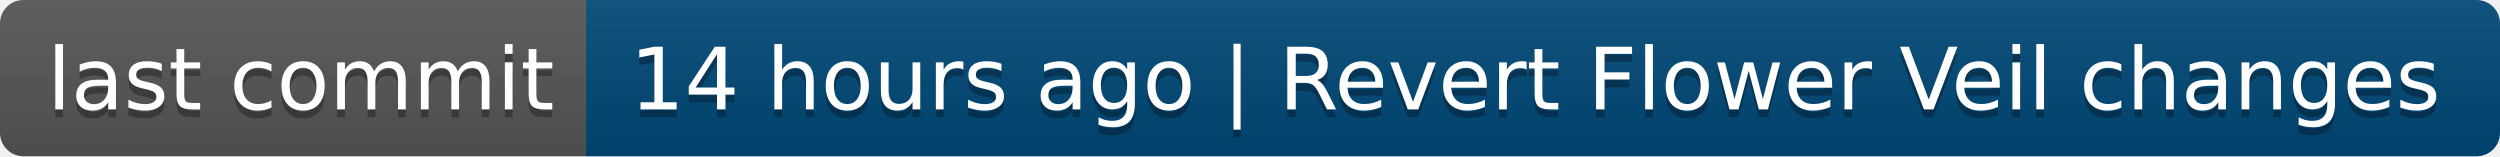
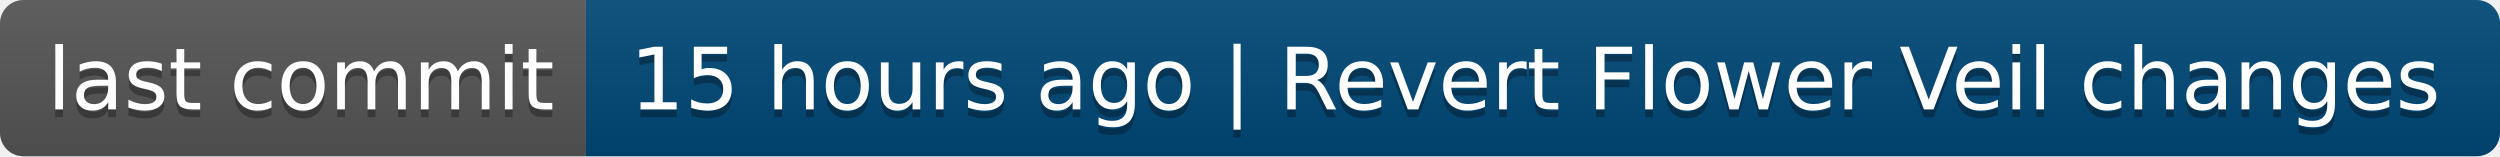
- <svg xmlns="http://www.w3.org/2000/svg" width="320" height="20" role="img" aria-label="last commit: 14 hours ago | Revert Flower Veil changes">
+ <svg xmlns="http://www.w3.org/2000/svg" width="320" height="20" role="img" aria-label="last commit: 15 hours ago | Revert Flower Veil changes">
  <linearGradient id="s" x2="0" y2="100%">
    <stop offset="0" stop-color="#bbb" stop-opacity=".1" />
    <stop offset="1" stop-opacity=".1" />
  </linearGradient>
  <clipPath id="r">
    <rect width="320" height="20" rx="3" fill="#fff" />
  </clipPath>
  <g clip-path="url(#r)">
    <rect width="75" height="20" fill="#555" />
    <rect x="75" width="245" height="20" fill="#004878" />
    <rect width="320" height="20" fill="url(#s)" />
  </g>
  <g fill="#fff" text-anchor="middle" font-family="Verdana,Geneva,DejaVu Sans,sans-serif" text-rendering="geometricPrecision" font-size="110">
    <text aria-hidden="true" x="385" y="150" fill="#010101" fill-opacity=".3" transform="scale(.1)" textLength="650">last commit</text>
    <text x="385" y="140" transform="scale(.1)" fill="#fff" textLength="650">last commit</text>
-     <text aria-hidden="true" x="1965" y="150" fill="#010101" fill-opacity=".3" transform="scale(.1)" textLength="2350">14 hours ago | Revert Flower Veil changes</text>
-     <text x="1965" y="140" transform="scale(.1)" fill="#fff" textLength="2350">14 hours ago | Revert Flower Veil changes</text>
+     <text aria-hidden="true" x="1965" y="150" fill="#010101" fill-opacity=".3" transform="scale(.1)" textLength="2350">15 hours ago | Revert Flower Veil changes</text>
+     <text x="1965" y="140" transform="scale(.1)" fill="#fff" textLength="2350">15 hours ago | Revert Flower Veil changes</text>
  </g>
</svg>
